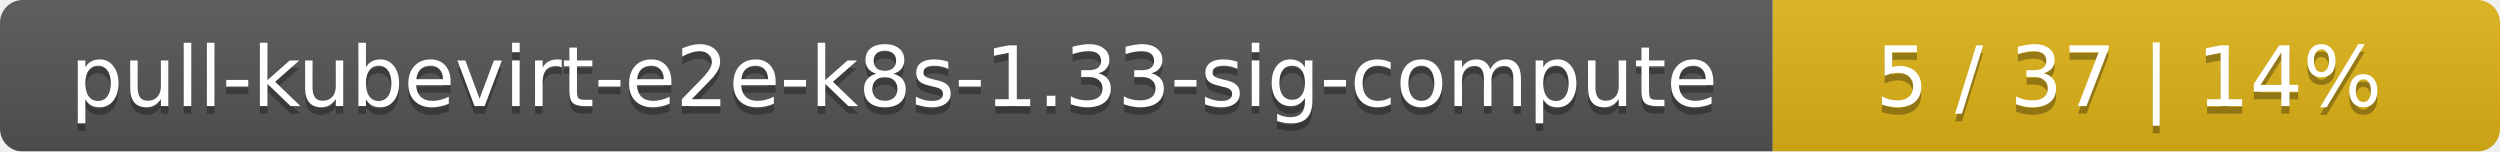
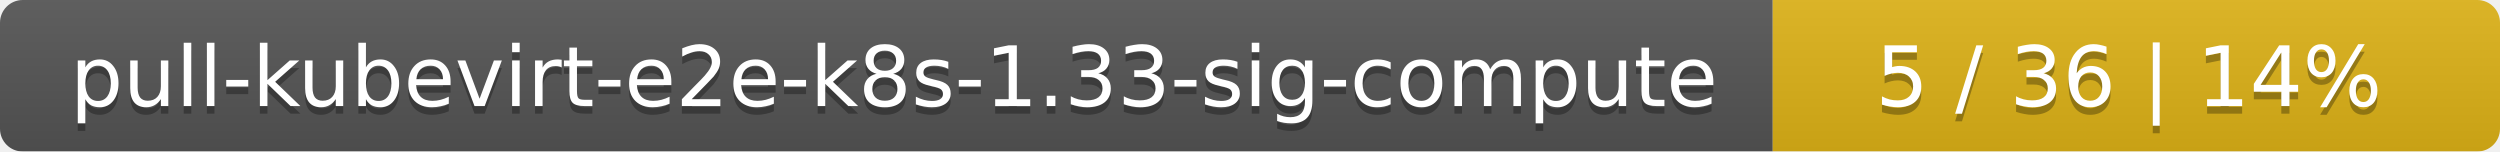
<svg xmlns="http://www.w3.org/2000/svg" width="330" height="20">
  <linearGradient id="smooth" x2="0" y2="100%">
    <stop offset="0" stop-color="#bbb" stop-opacity=".1" />
    <stop offset="1" stop-opacity=".1" />
  </linearGradient>
  <mask id="round">
    <rect width="330" height="20" rx="3" fill="#fff" />
  </mask>
  <g mask="url(#round)">
    <rect width="234" height="20" fill="#555" />
    <rect x="234" width="96" height="20" fill="#dfb317" />
    <rect width="330" height="20" fill="url(#smooth)" />
  </g>
  <g fill="#fff" text-anchor="middle" font-family="DejaVu Sans,Verdana,Geneva,sans-serif" font-size="11">
    <text x="118" y="15" fill="#010101" fill-opacity=".3">pull-kubevirt-e2e-k8s-1.33-sig-compute</text>
    <text x="118" y="14">pull-kubevirt-e2e-k8s-1.33-sig-compute</text>
-     <text x="281" y="15" fill="#010101" fill-opacity=".3">5 / 37    |    14%</text>
-     <text x="281" y="14">5 / 37    |    14%</text>
+     <text x="281" y="15" fill="#010101" fill-opacity=".3">5 / 36    |    14%</text>
+     <text x="281" y="14">5 / 36    |    14%</text>
  </g>
</svg>
